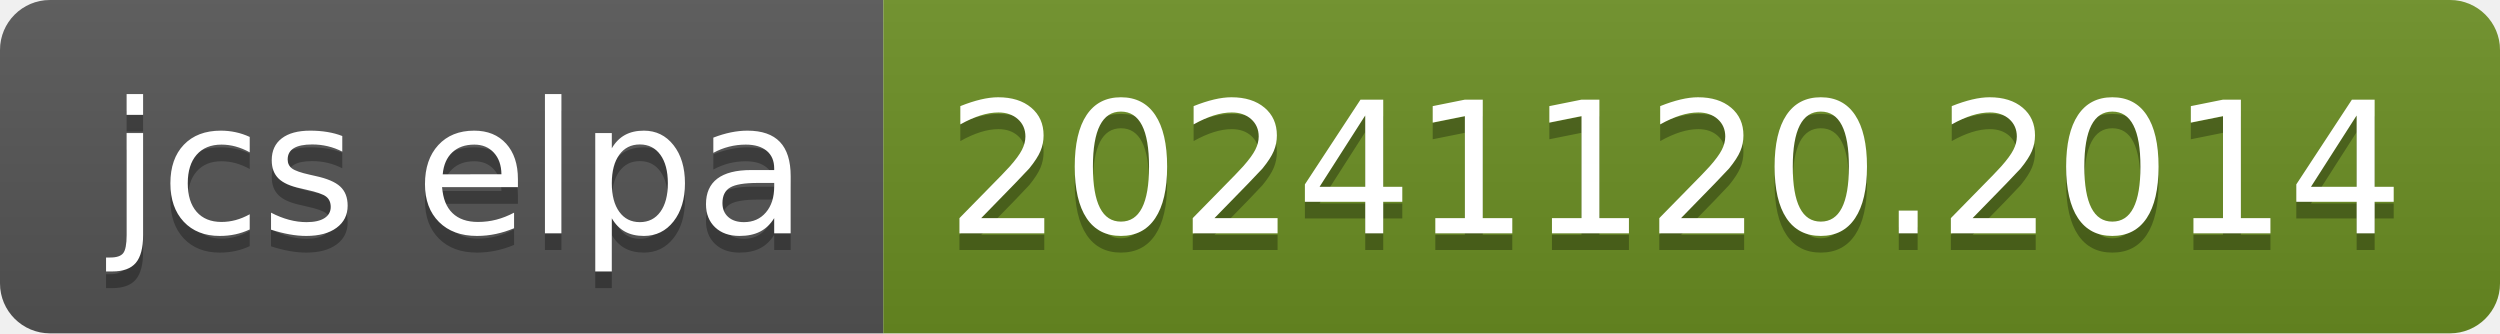
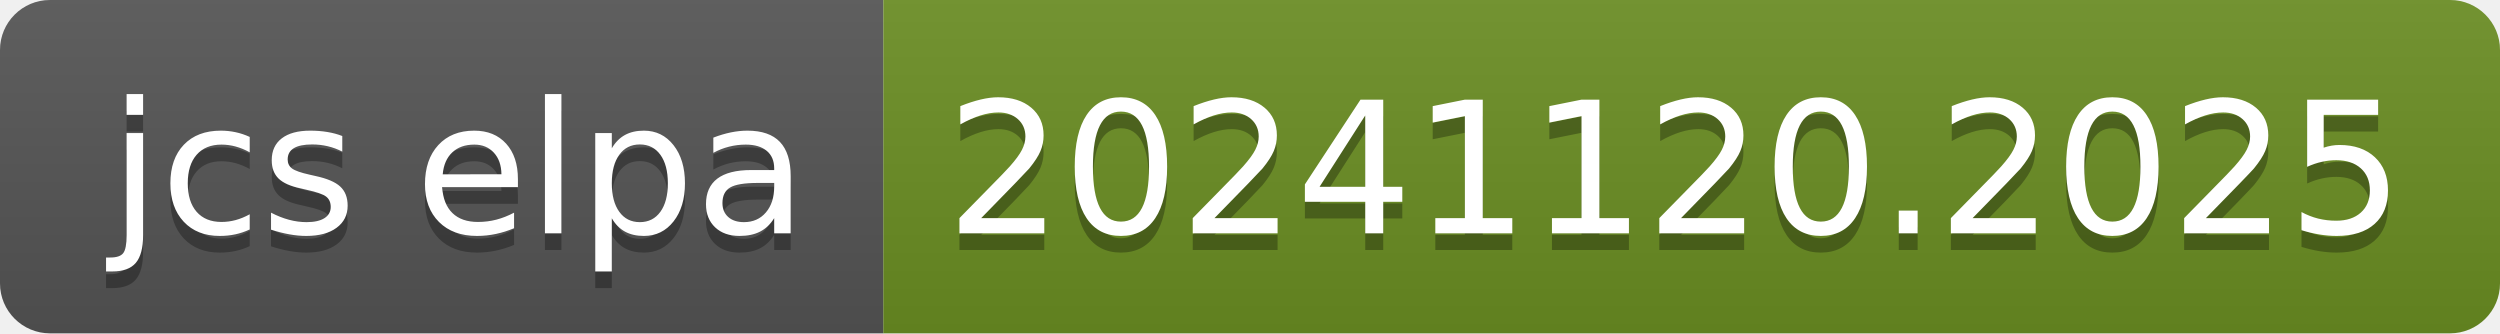
- <svg xmlns="http://www.w3.org/2000/svg" width="150" height="20" role="img" aria-label="jcs elpa: 20241120.2014">
+ <svg xmlns="http://www.w3.org/2000/svg" width="150" height="20" role="img" aria-label="jcs elpa: 20241120.2025">
  <linearGradient id="s" x2="0" y2="100%">
    <stop offset="0" stop-color="#bbb" stop-opacity=".1" />
    <stop offset="1" stop-opacity=".1" />
  </linearGradient>
  <clipPath id="r">
    <rect width="150" height="20" rx="3" fill="#fff" />
  </clipPath>
  <g clip-path="url(#r)">
    <rect width="53" height="20" fill="#555" />
    <rect x="53" width="97" height="20" fill="#6b8e23" />
    <rect width="150" height="20" fill="url(#s)" />
  </g>
  <g fill="#fff" text-anchor="middle" font-family="Verdana,Geneva,DejaVu Sans,sans-serif" text-rendering="geometricPrecision" font-size="110">
    <text aria-hidden="true" x="275" y="150" fill="#010101" fill-opacity=".3" transform="scale(.1)" textLength="430">jcs elpa</text>
    <text x="275" y="140" transform="scale(.1)" fill="#fff" textLength="430">jcs elpa</text>
-     <text aria-hidden="true" x="1005" y="150" fill="#010101" fill-opacity=".3" transform="scale(.1)" textLength="870">20241120.2014</text>
-     <text x="1005" y="140" transform="scale(.1)" fill="#fff" textLength="870">20241120.2014</text>
+     <text aria-hidden="true" x="1005" y="150" fill="#010101" fill-opacity=".3" transform="scale(.1)" textLength="870">20241120.2025</text>
+     <text x="1005" y="140" transform="scale(.1)" fill="#fff" textLength="870">20241120.2025</text>
  </g>
</svg>
